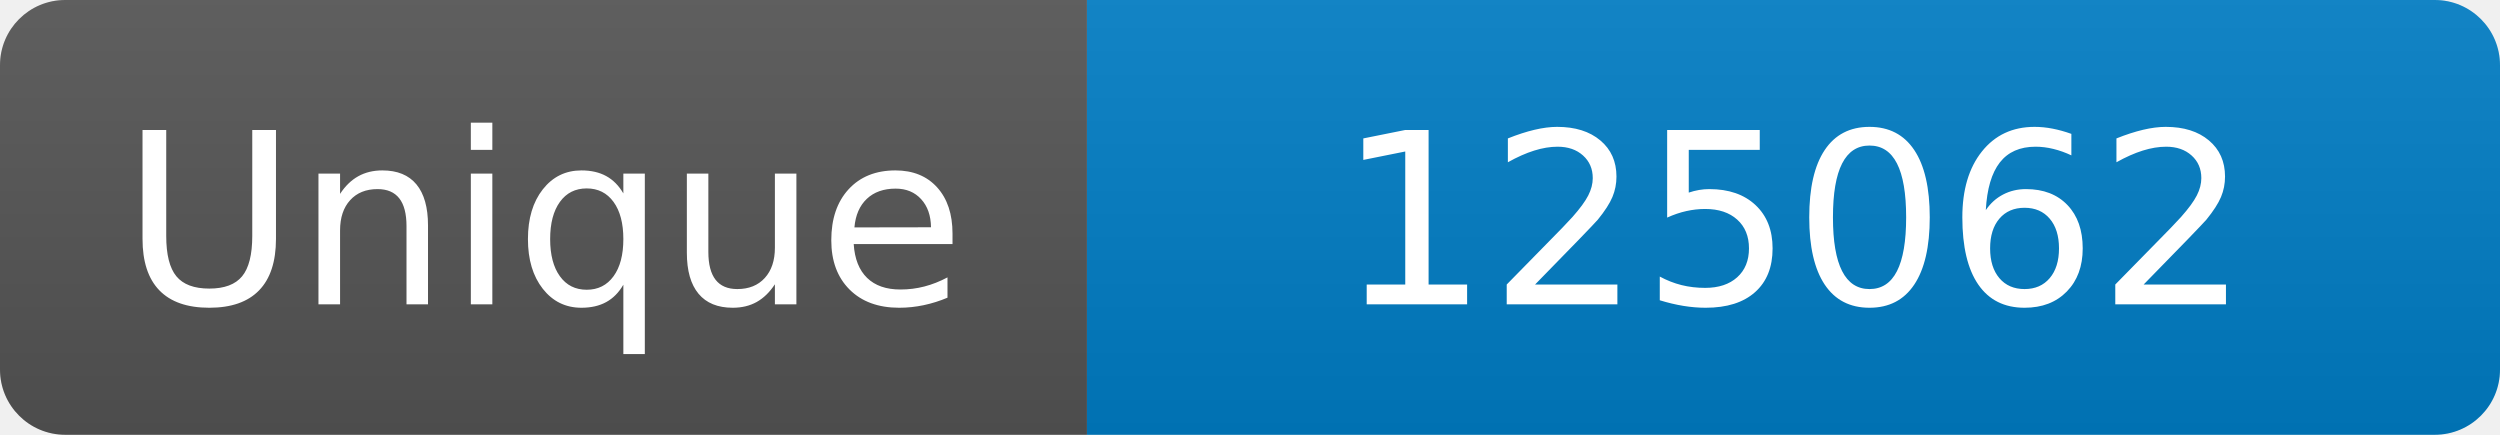
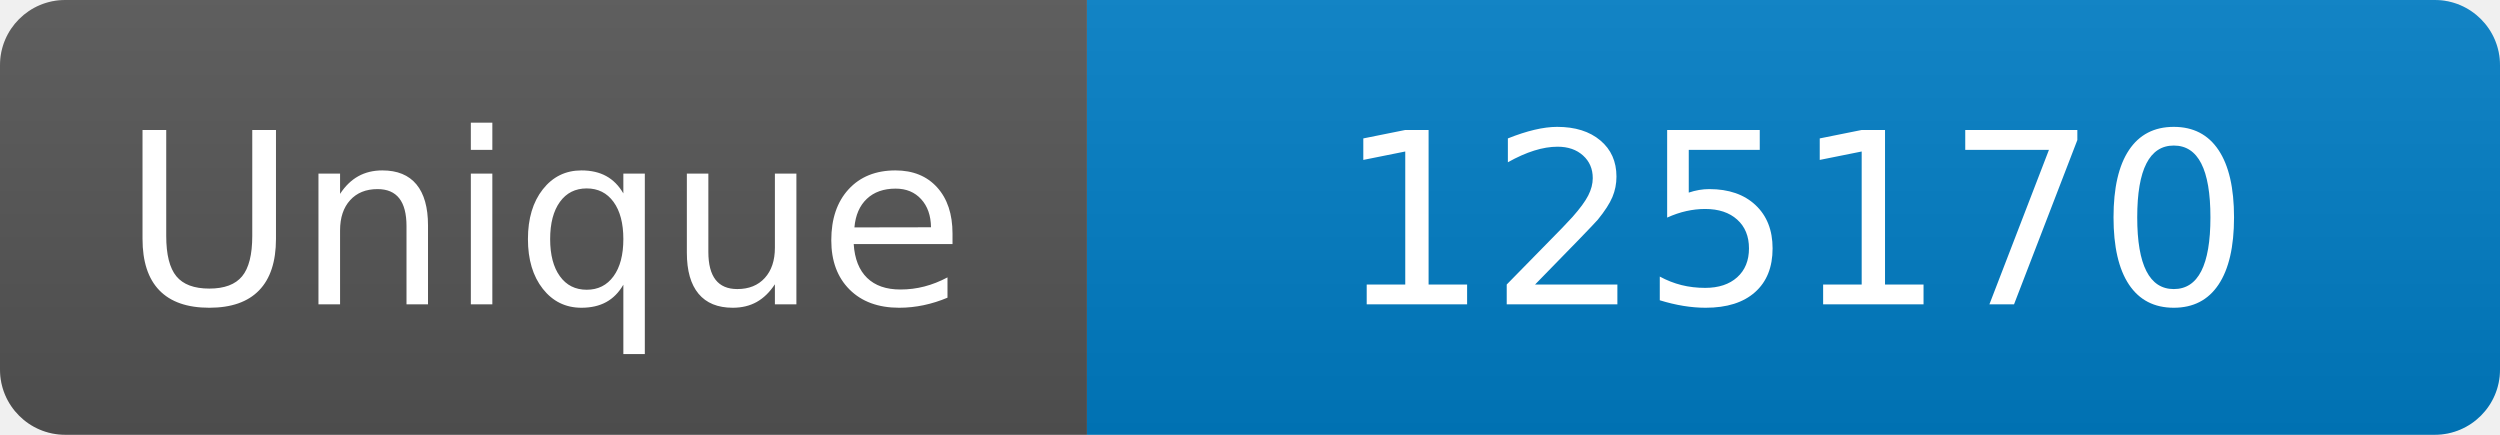
<svg xmlns="http://www.w3.org/2000/svg" width="115" height="20" role="img" aria-label="Maintained?: yes">
  <linearGradient id="s" x2="0" y2="100%">
    <stop offset="0" stop-color="#bbb" stop-opacity=".1" />
    <stop offset="1" stop-opacity=".1" />
  </linearGradient>
  <clipPath id="r">
    <rect width="115" height="20" rx="3" fill="#fff" />
  </clipPath>
  <g clip-path="url(#r)">
    <rect width="50" height="20" fill="#555" />
    <rect x="50" width="160" height="20" fill="#007ec6" />
    <rect width="115" height="20" fill="url(#s)" />
  </g>
  <g fill="#fff" text-anchor="middle" font-family="Verdana,Geneva,DejaVu Sans,sans-serif" font-size="110">
    <text x="250" y="140" transform="scale(.1)" fill="#fff">Unique</text>
-     <text x="825" y="140" transform="scale(.1)" fill="#fff">125062</text>
+     <text x="825" y="140" transform="scale(.1)" fill="#fff">125170</text>
  </g>
</svg>
